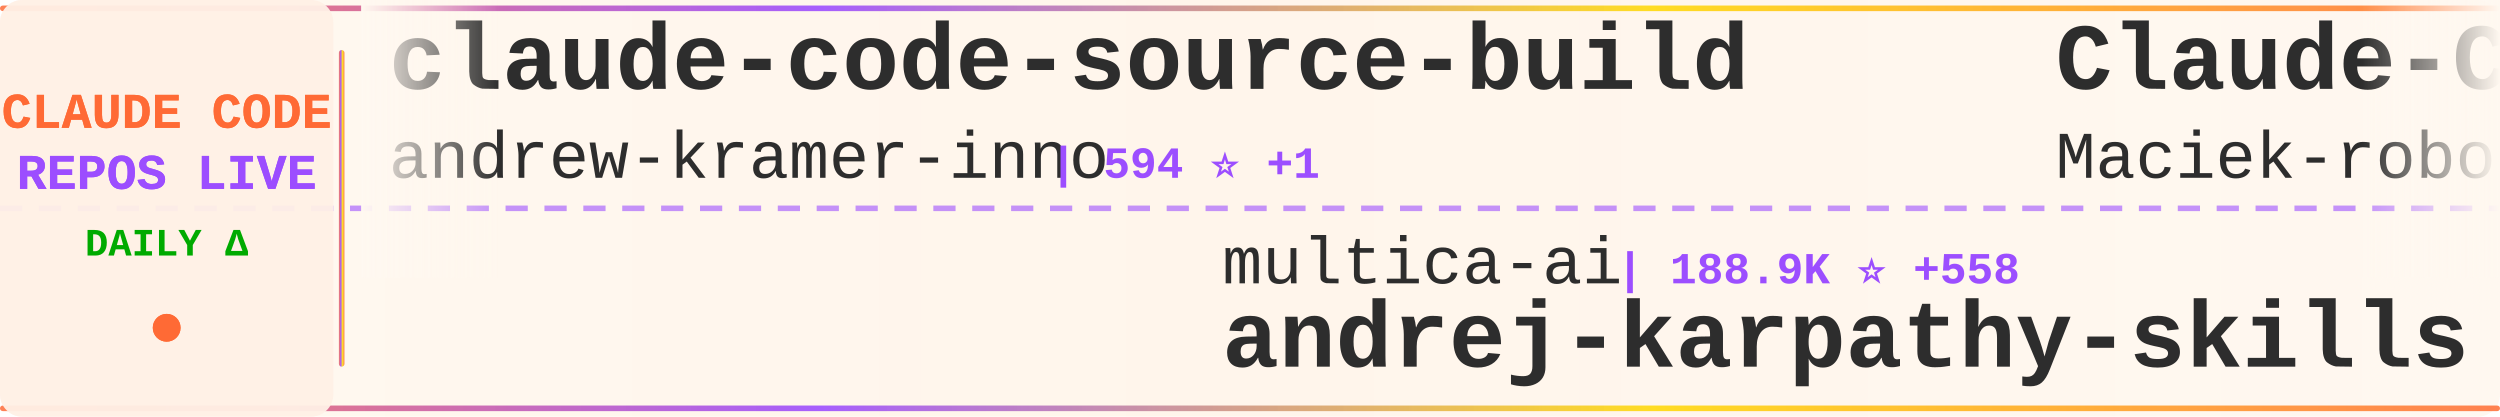
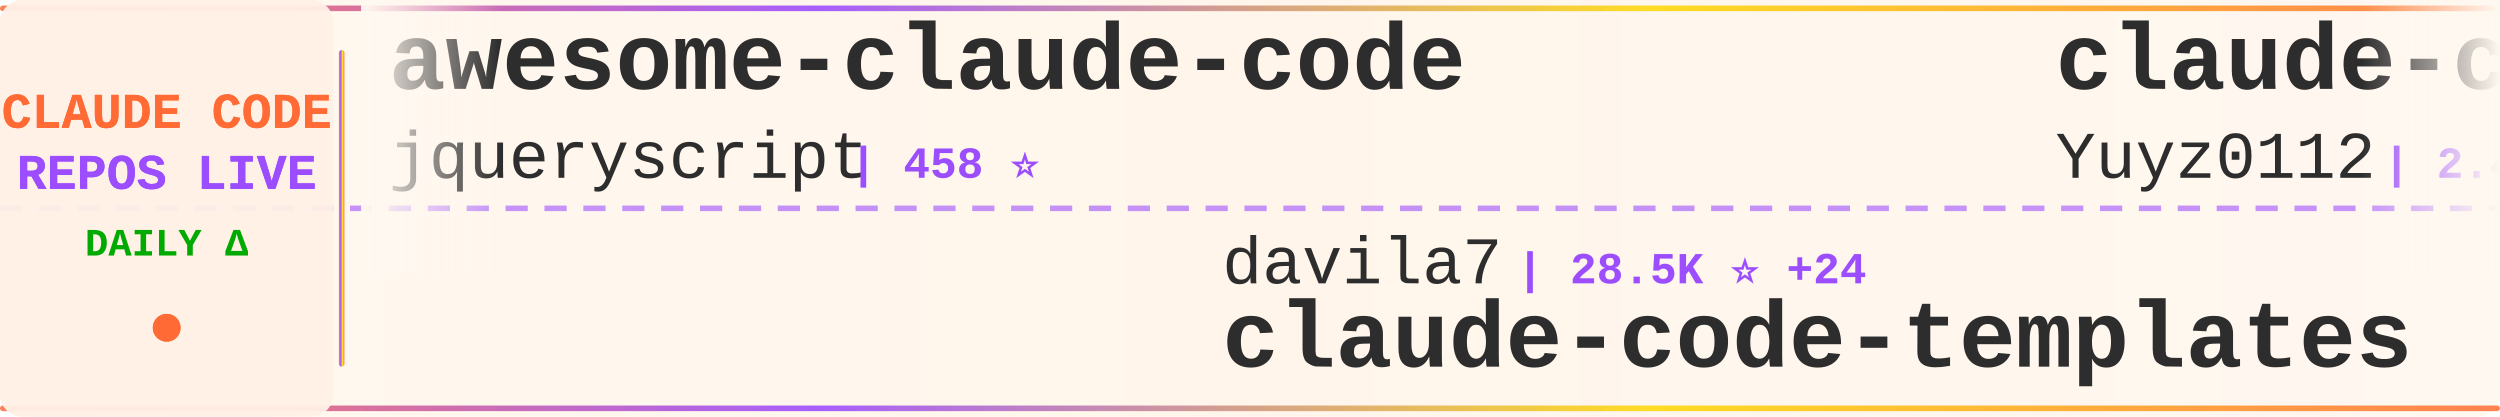
<svg xmlns="http://www.w3.org/2000/svg" width="900" height="150">
  <defs>
    <linearGradient id="tickerBg" x1="0%" y1="0%" x2="100%" y2="0%">
      <stop offset="0%" style="stop-color:#fff8f0;stop-opacity:0.98" />
      <stop offset="50%" style="stop-color:#fff5eb;stop-opacity:1" />
      <stop offset="100%" style="stop-color:#fff8f0;stop-opacity:0.98" />
    </linearGradient>
    <linearGradient id="borderGrad" x1="0%" y1="0%" x2="100%" y2="0%">
      <stop offset="0%" style="stop-color:#FF6B35;stop-opacity:0.85">
        <animate attributeName="stop-opacity" values="0.85;1;0.85" dur="2s" repeatCount="indefinite" />
      </stop>
      <stop offset="33%" style="stop-color:#9C4EFF;stop-opacity:0.9">
        <animate attributeName="stop-opacity" values="0.9;1;0.9" dur="2.2s" repeatCount="indefinite" />
      </stop>
      <stop offset="66%" style="stop-color:#FFD700;stop-opacity:0.85">
        <animate attributeName="stop-opacity" values="0.85;1;0.85" dur="1.8s" repeatCount="indefinite" />
      </stop>
      <stop offset="100%" style="stop-color:#FF6B35;stop-opacity:0.85">
        <animate attributeName="stop-opacity" values="0.85;1;0.85" dur="2s" repeatCount="indefinite" />
      </stop>
    </linearGradient>
    <filter id="textGlow">
      <feGaussianBlur stdDeviation="0.15" result="coloredBlur" />
      <feMerge>
        <feMergeNode in="coloredBlur" />
        <feMergeNode in="SourceGraphic" />
      </feMerge>
    </filter>
    <filter id="metricGlow">
      <feGaussianBlur stdDeviation="0.2" result="coloredBlur" />
      <feMerge>
        <feMergeNode in="coloredBlur" />
        <feMergeNode in="SourceGraphic" />
      </feMerge>
    </filter>
    <linearGradient id="leftFade" x1="0%" y1="0%" x2="100%" y2="0%">
      <stop offset="0%" style="stop-color:#fff8f0;stop-opacity:1" />
      <stop offset="100%" style="stop-color:#fff8f0;stop-opacity:0" />
    </linearGradient>
    <linearGradient id="rightFade" x1="0%" y1="0%" x2="100%" y2="0%">
      <stop offset="0%" style="stop-color:#fff8f0;stop-opacity:0" />
      <stop offset="100%" style="stop-color:#fff8f0;stop-opacity:1" />
    </linearGradient>
  </defs>
  <rect width="900" height="150" fill="url(#tickerBg)" rx="8" />
  <rect x="0" y="2" width="900" height="2" fill="url(#borderGrad)" rx="1" />
  <rect x="0" y="146" width="900" height="2" fill="url(#borderGrad)" rx="1" />
  <line x1="0" y1="75" x2="900" y2="75" stroke="#9C4EFF" stroke-width="2" stroke-dasharray="8 6" opacity="0.6" />
  <rect x="0" y="0" width="120" height="150" fill="#fff0e6" opacity="0.95" rx="8" />
  <text x="60" y="46" font-family="'Courier New', monospace" font-size="18" font-weight="bold" fill="#FF6B35" text-anchor="middle" filter="url(#textGlow)">
    CLAUDE CODE
  </text>
  <text x="60" y="68" font-family="'Courier New', monospace" font-size="18" font-weight="bold" fill="#9C4EFF" text-anchor="middle" filter="url(#textGlow)">
    REPOS LIVE
  </text>
  <text x="60" y="92" font-family="'Courier New', monospace" font-size="14" font-weight="bold" fill="#00aa00" text-anchor="middle">
    DAILY Δ
  </text>
  <circle cx="60" cy="118" r="5" fill="#FF6B35" filter="url(#metricGlow)">
    <animate attributeName="r" values="4;6;4" dur="1.5s" repeatCount="indefinite" />
    <animate attributeName="opacity" values="0.6;1;0.6" dur="1.5s" repeatCount="indefinite" />
  </circle>
  <rect x="122" y="18" width="2" height="114" fill="url(#borderGrad)" rx="1" />
  <clipPath id="tickerClip">
    <rect x="130" y="0" width="770" height="150" />
  </clipPath>
  <g clip-path="url(#tickerClip)">
    <g id="tickerItems">
      <animateTransform attributeName="transform" attributeType="XML" type="translate" from="0 0" to="-3000 0" dur="54s" repeatCount="indefinite" />
      <g transform="translate(0, 0)">
-         <text x="140" y="32" font-family="'Courier New', monospace" font-size="34" font-weight="bold" fill="#2d2d2d">claude-code-source-build</text>
-         <text x="140" y="64" font-family="'Courier New', monospace" font-size="24" font-weight="normal" fill="#2d2d2d" opacity="1.0">andrew-kramer-inno</text>
-         <text x="378" y="64" font-family="'Courier New', monospace" font-size="16" font-weight="bold" fill="#9C4EFF"> | 594 ⭐ +1</text>
+         <text x="140" y="32" font-family="'Courier New', monospace" font-size="34" font-weight="bold" fill="#2d2d2d">awesome-claude-code</text>
+         <text x="140" y="64" font-family="'Courier New', monospace" font-size="24" font-weight="normal" fill="#2d2d2d" opacity="1.0">jqueryscript</text>
+         <text x="306" y="64" font-family="'Courier New', monospace" font-size="16" font-weight="bold" fill="#9C4EFF"> | 458 ⭐</text>
      </g>
      <g transform="translate(300, 0)">
-         <text x="140" y="102" font-family="'Courier New', monospace" font-size="24" font-weight="normal" fill="#2d2d2d" opacity="1.0">multica-ai</text>
-         <text x="282" y="102" font-family="'Courier New', monospace" font-size="16" font-weight="bold" fill="#9C4EFF"> | 188.9K ⭐ +558</text>
-         <text x="140" y="132" font-family="'Courier New', monospace" font-size="34" font-weight="bold" fill="#2d2d2d">andrej-karpathy-skills</text>
+         <text x="140" y="102" font-family="'Courier New', monospace" font-size="24" font-weight="normal" fill="#2d2d2d" opacity="1.0">davila7</text>
+         <text x="246" y="102" font-family="'Courier New', monospace" font-size="16" font-weight="bold" fill="#9C4EFF"> | 28.5K ⭐ +24</text>
+         <text x="140" y="132" font-family="'Courier New', monospace" font-size="34" font-weight="bold" fill="#2d2d2d">claude-code-templates</text>
      </g>
      <g transform="translate(600, 0)">
-         <text x="140" y="32" font-family="'Courier New', monospace" font-size="34" font-weight="bold" fill="#2d2d2d">Claude-Code-Usage-Monito...</text>
-         <text x="140" y="64" font-family="'Courier New', monospace" font-size="24" font-weight="normal" fill="#2d2d2d" opacity="1.0">Maciek-roboblog</text>
-         <text x="342" y="64" font-family="'Courier New', monospace" font-size="16" font-weight="bold" fill="#9C4EFF"> | 8.4K ⭐ +9</text>
+         <text x="140" y="32" font-family="'Courier New', monospace" font-size="34" font-weight="bold" fill="#2d2d2d">claude-code-reverse</text>
+         <text x="140" y="64" font-family="'Courier New', monospace" font-size="24" font-weight="normal" fill="#2d2d2d" opacity="1.0">Yuyz0112</text>
+         <text x="258" y="64" font-family="'Courier New', monospace" font-size="16" font-weight="bold" fill="#9C4EFF"> | 2.4K ⭐</text>
      </g>
      <g transform="translate(900, 0)">
-         <text x="140" y="102" font-family="'Courier New', monospace" font-size="24" font-weight="normal" fill="#2d2d2d" opacity="1.0">Chachamaru127</text>
-         <text x="318" y="102" font-family="'Courier New', monospace" font-size="16" font-weight="bold" fill="#9C4EFF"> | 2.9K ⭐ +8</text>
-         <text x="140" y="132" font-family="'Courier New', monospace" font-size="34" font-weight="bold" fill="#2d2d2d">claude-code-harness</text>
+         <text x="140" y="102" font-family="'Courier New', monospace" font-size="24" font-weight="normal" fill="#2d2d2d" opacity="1.0">repowise-dev</text>
+         <text x="306" y="102" font-family="'Courier New', monospace" font-size="16" font-weight="bold" fill="#9C4EFF"> | 1.1K ⭐ +1</text>
+         <text x="140" y="132" font-family="'Courier New', monospace" font-size="34" font-weight="bold" fill="#2d2d2d">claude-code-prompts</text>
      </g>
      <g transform="translate(1200, 0)">
-         <text x="140" y="32" font-family="'Courier New', monospace" font-size="34" font-weight="bold" fill="#2d2d2d">free-claude-code</text>
-         <text x="140" y="64" font-family="'Courier New', monospace" font-size="24" font-weight="normal" fill="#2d2d2d" opacity="1.0">Alishahryar1</text>
-         <text x="306" y="64" font-family="'Courier New', monospace" font-size="16" font-weight="bold" fill="#9C4EFF"> | 39.0K ⭐ +145</text>
+         <text x="140" y="32" font-family="'Courier New', monospace" font-size="34" font-weight="bold" fill="#2d2d2d">claude-code-harness</text>
+         <text x="140" y="64" font-family="'Courier New', monospace" font-size="24" font-weight="normal" fill="#2d2d2d" opacity="1.0">Chachamaru127</text>
+         <text x="318" y="64" font-family="'Courier New', monospace" font-size="16" font-weight="bold" fill="#9C4EFF"> | 2.9K ⭐ +7</text>
      </g>
      <g transform="translate(1500, 0)">
-         <text x="140" y="102" font-family="'Courier New', monospace" font-size="24" font-weight="normal" fill="#2d2d2d" opacity="1.0">liuup</text>
-         <text x="222" y="102" font-family="'Courier New', monospace" font-size="16" font-weight="bold" fill="#9C4EFF"> | 3.5K ⭐ +15</text>
-         <text x="140" y="132" font-family="'Courier New', monospace" font-size="34" font-weight="bold" fill="#2d2d2d">claude-code-analysis</text>
+         <text x="140" y="102" font-family="'Courier New', monospace" font-size="24" font-weight="normal" fill="#2d2d2d" opacity="1.0">alirezarezvani</text>
+         <text x="330" y="102" font-family="'Courier New', monospace" font-size="16" font-weight="bold" fill="#9C4EFF"> | 21.5K ⭐ +453</text>
+         <text x="140" y="132" font-family="'Courier New', monospace" font-size="34" font-weight="bold" fill="#2d2d2d">claude-skills</text>
      </g>
      <g transform="translate(1800, 0)">
-         <text x="140" y="32" font-family="'Courier New', monospace" font-size="34" font-weight="bold" fill="#2d2d2d">claude-code-pm-course</text>
-         <text x="140" y="64" font-family="'Courier New', monospace" font-size="24" font-weight="normal" fill="#2d2d2d" opacity="1.0">carlvellotti</text>
-         <text x="306" y="64" font-family="'Courier New', monospace" font-size="16" font-weight="bold" fill="#9C4EFF"> | 2.1K ⭐ +3</text>
+         <text x="140" y="32" font-family="'Courier New', monospace" font-size="34" font-weight="bold" fill="#2d2d2d">claude-code-source-code-...</text>
+         <text x="140" y="64" font-family="'Courier New', monospace" font-size="24" font-weight="normal" fill="#2d2d2d" opacity="1.0">ghuntley</text>
+         <text x="258" y="64" font-family="'Courier New', monospace" font-size="16" font-weight="bold" fill="#9C4EFF"> | 986 ⭐</text>
      </g>
      <g transform="translate(2100, 0)">
-         <text x="140" y="102" font-family="'Courier New', monospace" font-size="24" font-weight="normal" fill="#2d2d2d" opacity="1.0">VoltAgent</text>
-         <text x="270" y="102" font-family="'Courier New', monospace" font-size="16" font-weight="bold" fill="#9C4EFF"> | 23.0K ⭐ +44</text>
-         <text x="140" y="132" font-family="'Courier New', monospace" font-size="34" font-weight="bold" fill="#2d2d2d">awesome-claude-code-suba...</text>
+         <text x="140" y="102" font-family="'Courier New', monospace" font-size="24" font-weight="normal" fill="#2d2d2d" opacity="1.0">JrCx7scC</text>
+         <text x="258" y="102" font-family="'Courier New', monospace" font-size="16" font-weight="bold" fill="#9C4EFF"> | 371 ⭐</text>
+         <text x="140" y="132" font-family="'Courier New', monospace" font-size="34" font-weight="bold" fill="#2d2d2d">claude-code-source</text>
      </g>
      <g transform="translate(2400, 0)">
-         <text x="140" y="32" font-family="'Courier New', monospace" font-size="34" font-weight="bold" fill="#2d2d2d">claude-code-book</text>
-         <text x="140" y="64" font-family="'Courier New', monospace" font-size="24" font-weight="normal" fill="#2d2d2d" opacity="1.0">lintsinghua</text>
-         <text x="294" y="64" font-family="'Courier New', monospace" font-size="16" font-weight="bold" fill="#9C4EFF"> | 3.9K ⭐ +13</text>
+         <text x="140" y="32" font-family="'Courier New', monospace" font-size="34" font-weight="bold" fill="#2d2d2d">claude-code-proxy</text>
+         <text x="140" y="64" font-family="'Courier New', monospace" font-size="24" font-weight="normal" fill="#2d2d2d" opacity="1.0">1rgs</text>
+         <text x="210" y="64" font-family="'Courier New', monospace" font-size="16" font-weight="bold" fill="#9C4EFF"> | 3.7K ⭐ +6</text>
      </g>
      <g transform="translate(2700, 0)">
-         <text x="140" y="102" font-family="'Courier New', monospace" font-size="24" font-weight="normal" fill="#2d2d2d" opacity="1.0">zstmfhy</text>
-         <text x="246" y="102" font-family="'Courier New', monospace" font-size="16" font-weight="bold" fill="#9C4EFF"> | 190 ⭐</text>
-         <text x="140" y="132" font-family="'Courier New', monospace" font-size="34" font-weight="bold" fill="#2d2d2d">Claude-code</text>
+         <text x="140" y="102" font-family="'Courier New', monospace" font-size="24" font-weight="normal" fill="#2d2d2d" opacity="1.0">OneRedOak</text>
+         <text x="270" y="102" font-family="'Courier New', monospace" font-size="16" font-weight="bold" fill="#9C4EFF"> | 3.9K ⭐ +2</text>
+         <text x="140" y="132" font-family="'Courier New', monospace" font-size="34" font-weight="bold" fill="#2d2d2d">claude-code-workflows</text>
      </g>
      <g transform="translate(3000, 0)">
-         <text x="140" y="32" font-family="'Courier New', monospace" font-size="34" font-weight="bold" fill="#2d2d2d">claude-code-source-build</text>
-         <text x="140" y="64" font-family="'Courier New', monospace" font-size="24" font-weight="normal" fill="#2d2d2d" opacity="1.0">andrew-kramer-inno</text>
-         <text x="378" y="64" font-family="'Courier New', monospace" font-size="16" font-weight="bold" fill="#9C4EFF"> | 594 ⭐ +1</text>
+         <text x="140" y="32" font-family="'Courier New', monospace" font-size="34" font-weight="bold" fill="#2d2d2d">awesome-claude-code</text>
+         <text x="140" y="64" font-family="'Courier New', monospace" font-size="24" font-weight="normal" fill="#2d2d2d" opacity="1.0">jqueryscript</text>
+         <text x="306" y="64" font-family="'Courier New', monospace" font-size="16" font-weight="bold" fill="#9C4EFF"> | 458 ⭐</text>
      </g>
      <g transform="translate(3300, 0)">
-         <text x="140" y="102" font-family="'Courier New', monospace" font-size="24" font-weight="normal" fill="#2d2d2d" opacity="1.0">multica-ai</text>
-         <text x="282" y="102" font-family="'Courier New', monospace" font-size="16" font-weight="bold" fill="#9C4EFF"> | 188.9K ⭐ +558</text>
-         <text x="140" y="132" font-family="'Courier New', monospace" font-size="34" font-weight="bold" fill="#2d2d2d">andrej-karpathy-skills</text>
+         <text x="140" y="102" font-family="'Courier New', monospace" font-size="24" font-weight="normal" fill="#2d2d2d" opacity="1.0">davila7</text>
+         <text x="246" y="102" font-family="'Courier New', monospace" font-size="16" font-weight="bold" fill="#9C4EFF"> | 28.5K ⭐ +24</text>
+         <text x="140" y="132" font-family="'Courier New', monospace" font-size="34" font-weight="bold" fill="#2d2d2d">claude-code-templates</text>
      </g>
      <g transform="translate(3600, 0)">
-         <text x="140" y="32" font-family="'Courier New', monospace" font-size="34" font-weight="bold" fill="#2d2d2d">Claude-Code-Usage-Monito...</text>
-         <text x="140" y="64" font-family="'Courier New', monospace" font-size="24" font-weight="normal" fill="#2d2d2d" opacity="1.0">Maciek-roboblog</text>
-         <text x="342" y="64" font-family="'Courier New', monospace" font-size="16" font-weight="bold" fill="#9C4EFF"> | 8.4K ⭐ +9</text>
+         <text x="140" y="32" font-family="'Courier New', monospace" font-size="34" font-weight="bold" fill="#2d2d2d">claude-code-reverse</text>
+         <text x="140" y="64" font-family="'Courier New', monospace" font-size="24" font-weight="normal" fill="#2d2d2d" opacity="1.0">Yuyz0112</text>
+         <text x="258" y="64" font-family="'Courier New', monospace" font-size="16" font-weight="bold" fill="#9C4EFF"> | 2.4K ⭐</text>
      </g>
      <g transform="translate(3900, 0)">
-         <text x="140" y="102" font-family="'Courier New', monospace" font-size="24" font-weight="normal" fill="#2d2d2d" opacity="1.0">Chachamaru127</text>
-         <text x="318" y="102" font-family="'Courier New', monospace" font-size="16" font-weight="bold" fill="#9C4EFF"> | 2.9K ⭐ +8</text>
-         <text x="140" y="132" font-family="'Courier New', monospace" font-size="34" font-weight="bold" fill="#2d2d2d">claude-code-harness</text>
+         <text x="140" y="102" font-family="'Courier New', monospace" font-size="24" font-weight="normal" fill="#2d2d2d" opacity="1.0">repowise-dev</text>
+         <text x="306" y="102" font-family="'Courier New', monospace" font-size="16" font-weight="bold" fill="#9C4EFF"> | 1.1K ⭐ +1</text>
+         <text x="140" y="132" font-family="'Courier New', monospace" font-size="34" font-weight="bold" fill="#2d2d2d">claude-code-prompts</text>
      </g>
    </g>
  </g>
  <rect x="130" y="0" width="50" height="100" fill="url(#leftFade)" />
  <rect x="850" y="0" width="50" height="100" fill="url(#rightFade)" />
</svg>
